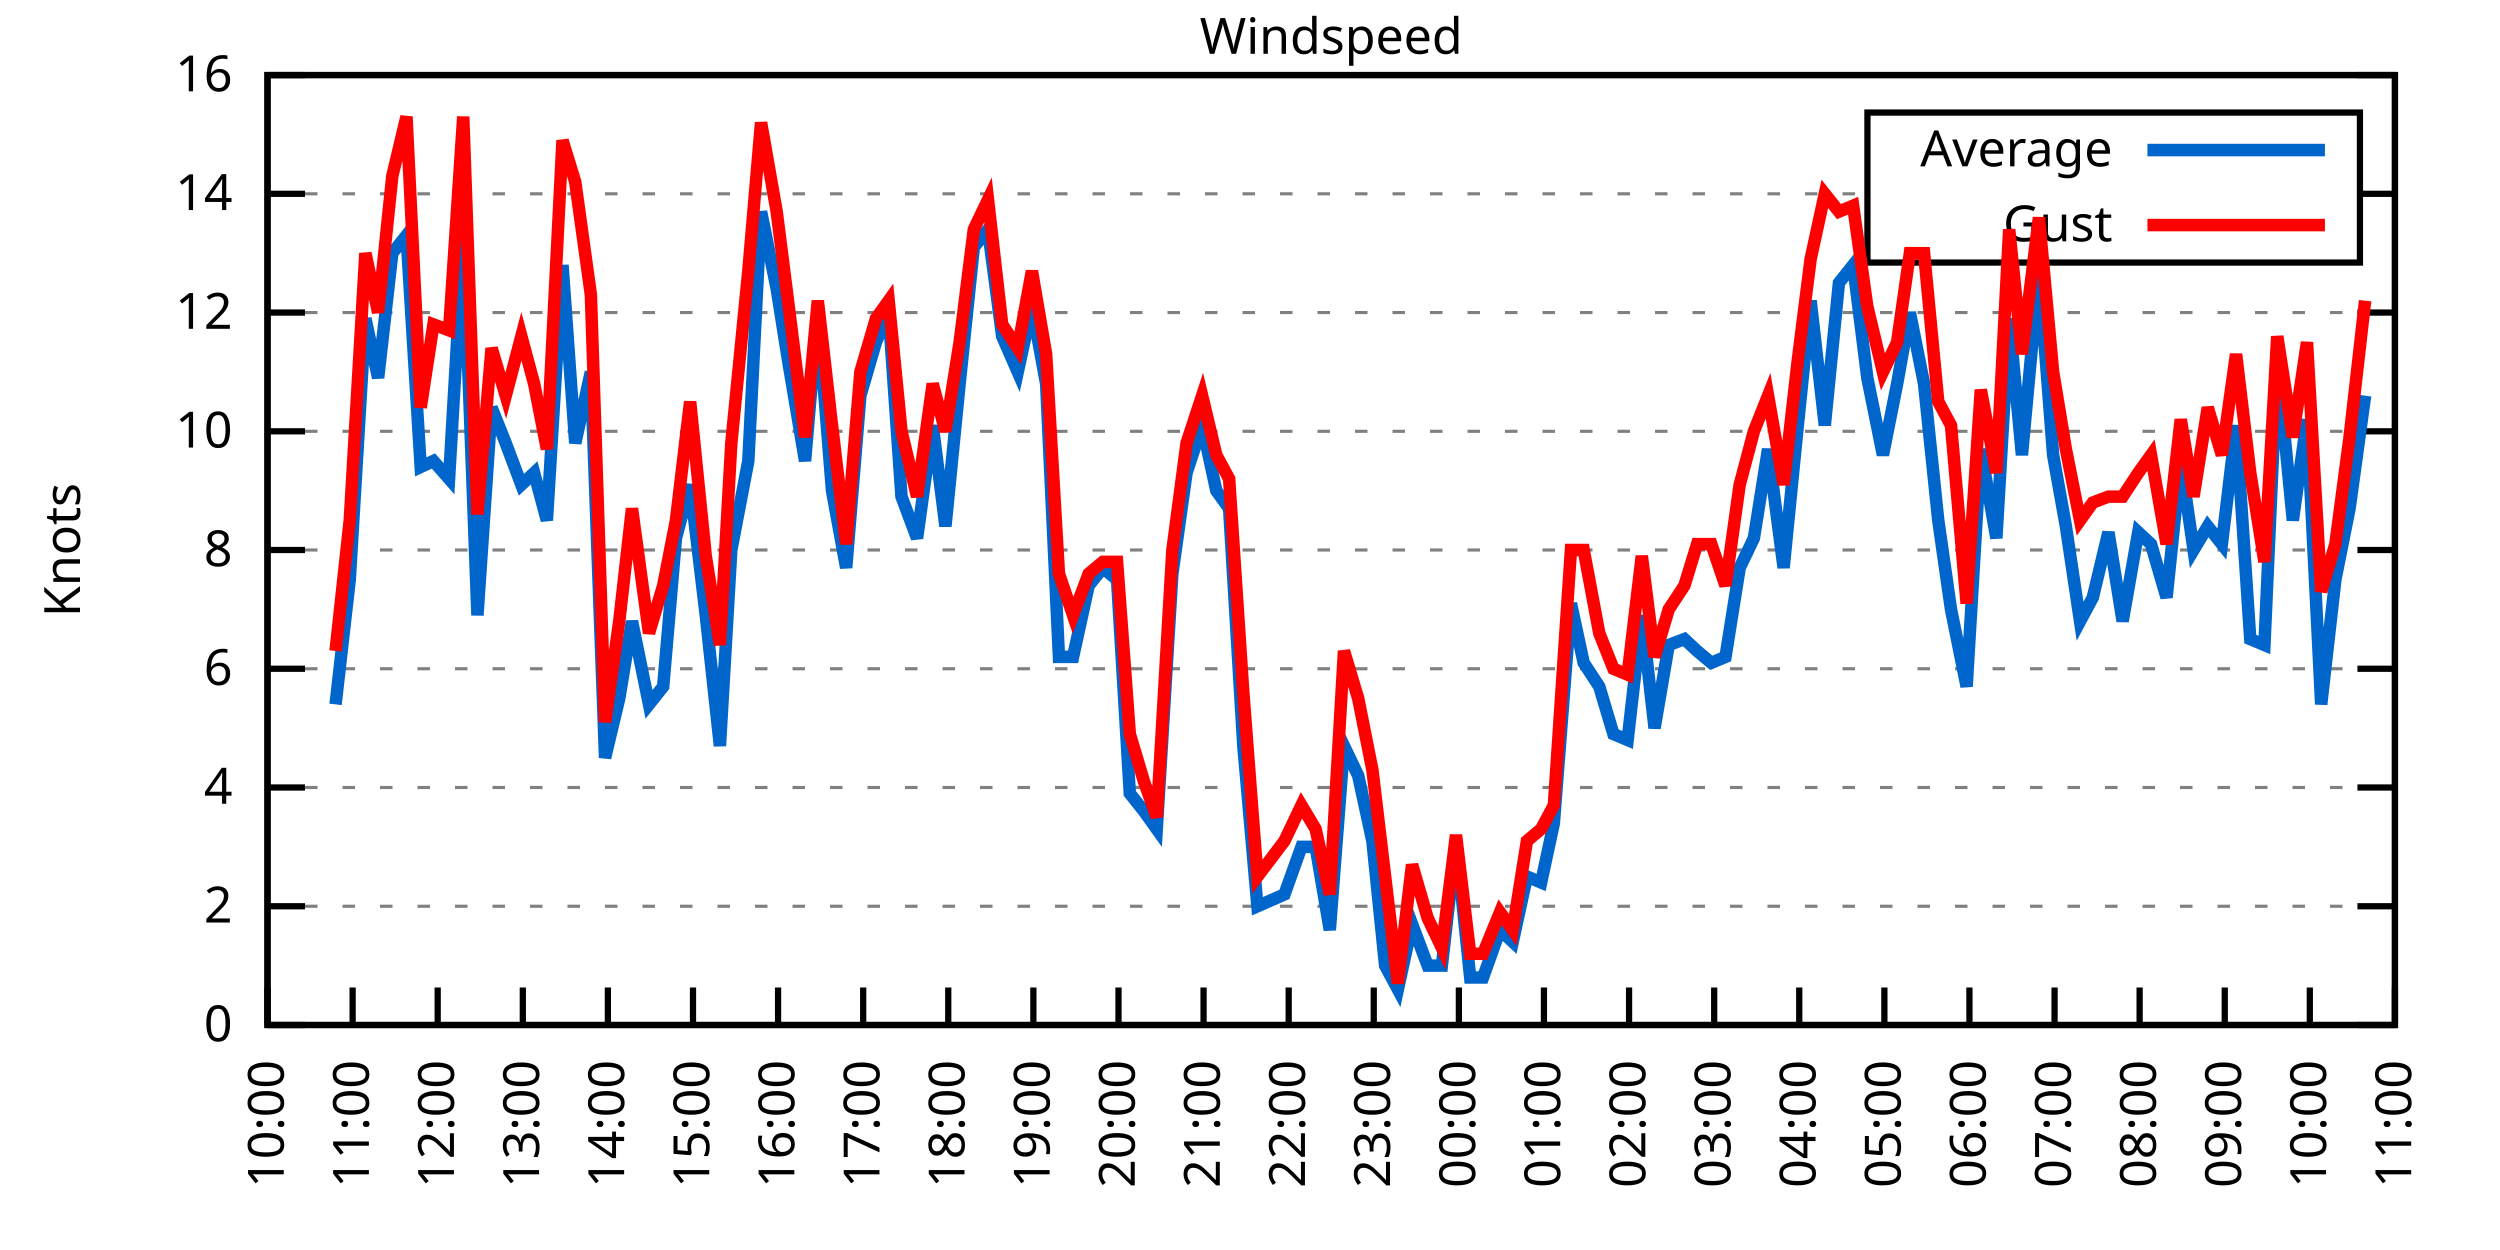
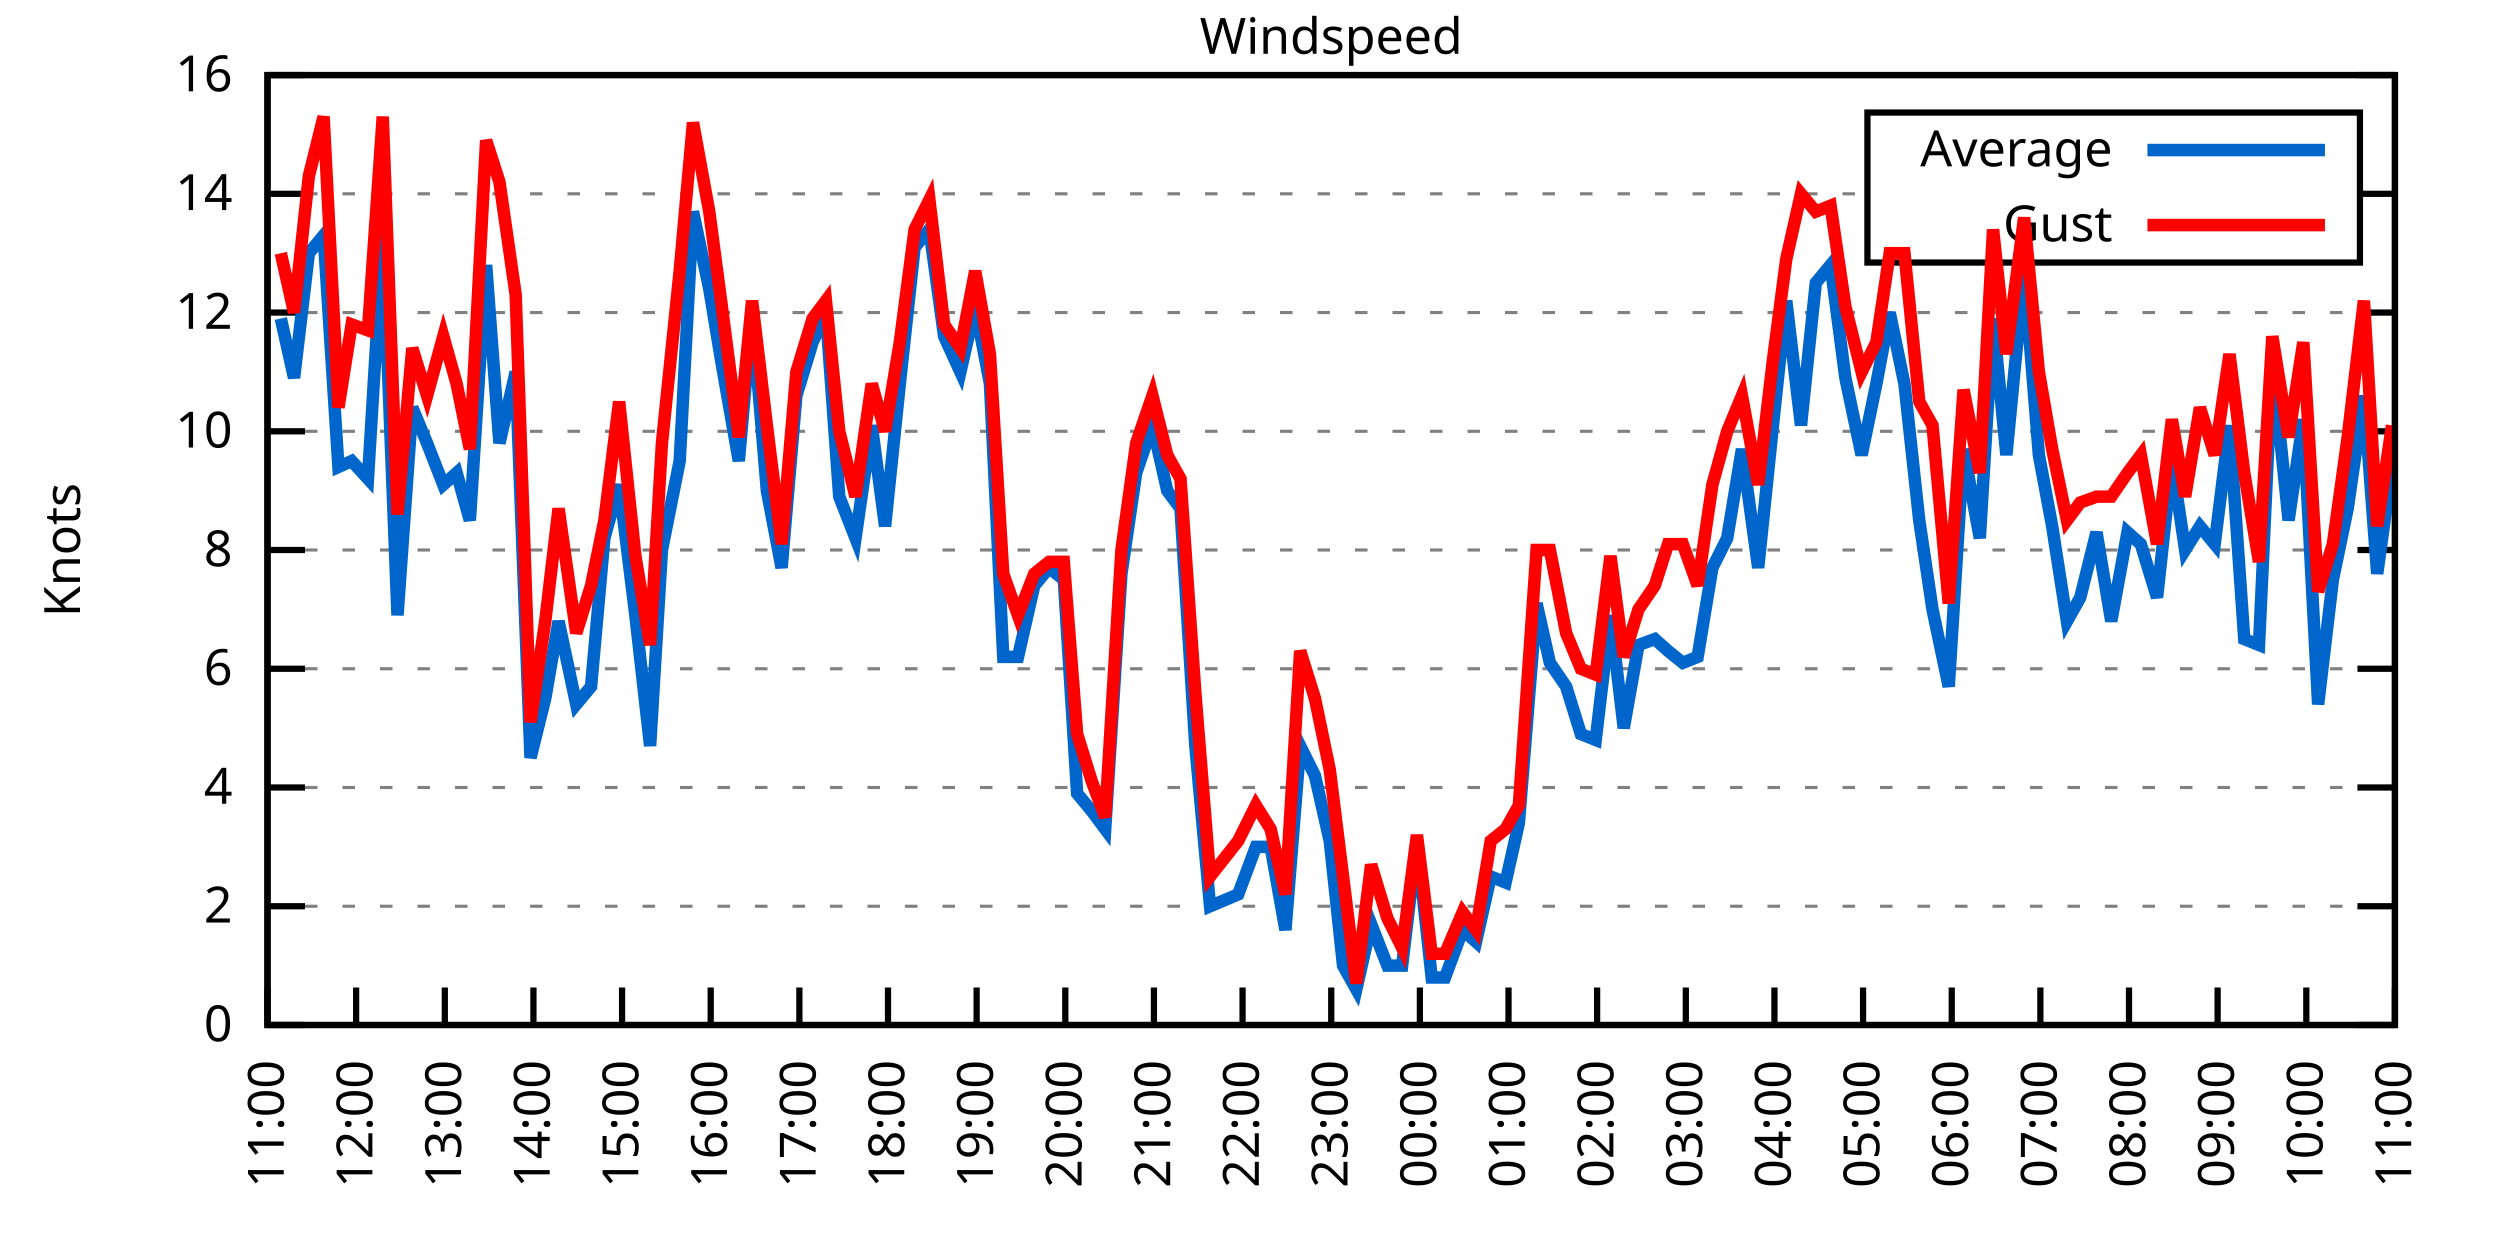
<svg xmlns="http://www.w3.org/2000/svg" xmlns:xlink="http://www.w3.org/1999/xlink" width="400" height="200" viewBox="0 0 400 200">
  <g id="gnuplot_canvas">
    <rect x="0" y="0" width="400" height="200" fill="none" />
    <defs>
      <circle id="gpDot" r="0.5" stroke-width="0.5" stroke="currentColor" />
      <path id="gpPt0" stroke-width="0.333" stroke="currentColor" d="M-1,0 h2 M0,-1 v2" />
      <path id="gpPt1" stroke-width="0.333" stroke="currentColor" d="M-1,-1 L1,1 M1,-1 L-1,1" />
      <path id="gpPt2" stroke-width="0.333" stroke="currentColor" d="M-1,0 L1,0 M0,-1 L0,1 M-1,-1 L1,1 M-1,1 L1,-1" />
      <rect id="gpPt3" stroke-width="0.333" stroke="currentColor" x="-1" y="-1" width="2" height="2" />
      <rect id="gpPt4" stroke-width="0.333" stroke="currentColor" fill="currentColor" x="-1" y="-1" width="2" height="2" />
      <circle id="gpPt5" stroke-width="0.333" stroke="currentColor" cx="0" cy="0" r="1" />
      <use xlink:href="#gpPt5" id="gpPt6" fill="currentColor" stroke="none" />
      <path id="gpPt7" stroke-width="0.333" stroke="currentColor" d="M0,-1.33 L-1.33,0.67 L1.33,0.67 z" />
      <use xlink:href="#gpPt7" id="gpPt8" fill="currentColor" stroke="none" />
      <use xlink:href="#gpPt7" id="gpPt9" stroke="currentColor" transform="rotate(180)" />
      <use xlink:href="#gpPt9" id="gpPt10" fill="currentColor" stroke="none" />
      <use xlink:href="#gpPt3" id="gpPt11" stroke="currentColor" transform="rotate(45)" />
      <use xlink:href="#gpPt11" id="gpPt12" fill="currentColor" stroke="none" />
      <path id="gpPt13" stroke-width="0.333" stroke="currentColor" d="M0,1.330 L1.265,0.411 L0.782,-1.067 L-0.782,-1.076 L-1.265,0.411 z" />
      <use xlink:href="#gpPt13" id="gpPt14" fill="currentColor" stroke="none" />
      <filter id="textbox" filterUnits="objectBoundingBox" x="0" y="0" height="1" width="1">
        <feFlood flood-color="white" flood-opacity="1" result="bgnd" />
        <feComposite in="SourceGraphic" in2="bgnd" operator="atop" />
      </filter>
      <filter id="greybox" filterUnits="objectBoundingBox" x="0" y="0" height="1" width="1">
        <feFlood flood-color="lightgrey" flood-opacity="1" result="grey" />
        <feComposite in="SourceGraphic" in2="grey" operator="atop" />
      </filter>
    </defs>
    <g fill="none" color="white" stroke="currentColor" stroke-width="1.00" stroke-linecap="butt" stroke-linejoin="miter">
</g>
    <g fill="none" color="black" stroke="currentColor" stroke-width="1.00" stroke-linecap="butt" stroke-linejoin="miter">
      <g stroke="none" shape-rendering="crispEdges">
        <polygon fill="rgb(255, 255, 255)" points="42.80,164.00 383.18,164.00 383.18,12.02 42.80,12.02 " />
      </g>
    </g>
    <g fill="none" color="black" stroke="currentColor" stroke-width="1.00" stroke-linecap="butt" stroke-linejoin="miter">
</g>
    <g fill="none" color="black" stroke="black" stroke-width="0.50" stroke-linecap="butt" stroke-linejoin="miter">
</g>
    <g fill="none" color="gray" stroke="currentColor" stroke-width="0.50" stroke-linecap="butt" stroke-linejoin="miter">
      <path stroke="gray" stroke-dasharray="2,4" class="gridline" d="M42.80,164.00 L383.19,164.00  " />
    </g>
    <g fill="none" color="gray" stroke="gray" stroke-width="1.00" stroke-linecap="butt" stroke-linejoin="miter">
</g>
    <g fill="none" color="black" stroke="currentColor" stroke-width="1.00" stroke-linecap="butt" stroke-linejoin="miter">
      <path stroke="black" d="M42.80,164.00 L48.80,164.00 M383.19,164.00 L377.19,164.00  " />
      <g transform="translate(37.20,166.60)" stroke="none" fill="black" font-family="Sans" font-size="8.00" text-anchor="end">
        <text>
          <tspan font-family="Sans"> 0</tspan>
        </text>
      </g>
    </g>
    <g fill="none" color="black" stroke="currentColor" stroke-width="1.00" stroke-linecap="butt" stroke-linejoin="miter">
</g>
    <g fill="none" color="black" stroke="black" stroke-width="0.50" stroke-linecap="butt" stroke-linejoin="miter">
</g>
    <g fill="none" color="gray" stroke="currentColor" stroke-width="0.50" stroke-linecap="butt" stroke-linejoin="miter">
      <path stroke="gray" stroke-dasharray="2,4" class="gridline" d="M42.80,145.00 L383.19,145.00  " />
    </g>
    <g fill="none" color="gray" stroke="gray" stroke-width="1.00" stroke-linecap="butt" stroke-linejoin="miter">
</g>
    <g fill="none" color="black" stroke="currentColor" stroke-width="1.00" stroke-linecap="butt" stroke-linejoin="miter">
      <path stroke="black" d="M42.80,145.00 L48.80,145.00 M383.19,145.00 L377.19,145.00  " />
      <g transform="translate(37.20,147.60)" stroke="none" fill="black" font-family="Sans" font-size="8.00" text-anchor="end">
        <text>
          <tspan font-family="Sans"> 2</tspan>
        </text>
      </g>
    </g>
    <g fill="none" color="black" stroke="currentColor" stroke-width="1.00" stroke-linecap="butt" stroke-linejoin="miter">
</g>
    <g fill="none" color="black" stroke="black" stroke-width="0.50" stroke-linecap="butt" stroke-linejoin="miter">
</g>
    <g fill="none" color="gray" stroke="currentColor" stroke-width="0.50" stroke-linecap="butt" stroke-linejoin="miter">
      <path stroke="gray" stroke-dasharray="2,4" class="gridline" d="M42.80,126.00 L383.19,126.00  " />
    </g>
    <g fill="none" color="gray" stroke="gray" stroke-width="1.00" stroke-linecap="butt" stroke-linejoin="miter">
</g>
    <g fill="none" color="black" stroke="currentColor" stroke-width="1.00" stroke-linecap="butt" stroke-linejoin="miter">
      <path stroke="black" d="M42.80,126.00 L48.80,126.00 M383.19,126.00 L377.19,126.00  " />
      <g transform="translate(37.20,128.60)" stroke="none" fill="black" font-family="Sans" font-size="8.00" text-anchor="end">
        <text>
          <tspan font-family="Sans"> 4</tspan>
        </text>
      </g>
    </g>
    <g fill="none" color="black" stroke="currentColor" stroke-width="1.00" stroke-linecap="butt" stroke-linejoin="miter">
</g>
    <g fill="none" color="black" stroke="black" stroke-width="0.50" stroke-linecap="butt" stroke-linejoin="miter">
</g>
    <g fill="none" color="gray" stroke="currentColor" stroke-width="0.50" stroke-linecap="butt" stroke-linejoin="miter">
      <path stroke="gray" stroke-dasharray="2,4" class="gridline" d="M42.80,107.00 L383.19,107.00  " />
    </g>
    <g fill="none" color="gray" stroke="gray" stroke-width="1.00" stroke-linecap="butt" stroke-linejoin="miter">
</g>
    <g fill="none" color="black" stroke="currentColor" stroke-width="1.00" stroke-linecap="butt" stroke-linejoin="miter">
      <path stroke="black" d="M42.80,107.00 L48.80,107.00 M383.19,107.00 L377.19,107.00  " />
      <g transform="translate(37.20,109.60)" stroke="none" fill="black" font-family="Sans" font-size="8.00" text-anchor="end">
        <text>
          <tspan font-family="Sans"> 6</tspan>
        </text>
      </g>
    </g>
    <g fill="none" color="black" stroke="currentColor" stroke-width="1.00" stroke-linecap="butt" stroke-linejoin="miter">
</g>
    <g fill="none" color="black" stroke="black" stroke-width="0.50" stroke-linecap="butt" stroke-linejoin="miter">
</g>
    <g fill="none" color="gray" stroke="currentColor" stroke-width="0.50" stroke-linecap="butt" stroke-linejoin="miter">
      <path stroke="gray" stroke-dasharray="2,4" class="gridline" d="M42.80,88.00 L383.19,88.00  " />
    </g>
    <g fill="none" color="gray" stroke="gray" stroke-width="1.00" stroke-linecap="butt" stroke-linejoin="miter">
</g>
    <g fill="none" color="black" stroke="currentColor" stroke-width="1.00" stroke-linecap="butt" stroke-linejoin="miter">
      <path stroke="black" d="M42.80,88.00 L48.80,88.00 M383.19,88.00 L377.19,88.00  " />
      <g transform="translate(37.20,90.60)" stroke="none" fill="black" font-family="Sans" font-size="8.00" text-anchor="end">
        <text>
          <tspan font-family="Sans"> 8</tspan>
        </text>
      </g>
    </g>
    <g fill="none" color="black" stroke="currentColor" stroke-width="1.00" stroke-linecap="butt" stroke-linejoin="miter">
</g>
    <g fill="none" color="black" stroke="black" stroke-width="0.50" stroke-linecap="butt" stroke-linejoin="miter">
</g>
    <g fill="none" color="gray" stroke="currentColor" stroke-width="0.50" stroke-linecap="butt" stroke-linejoin="miter">
      <path stroke="gray" stroke-dasharray="2,4" class="gridline" d="M42.80,69.01 L383.19,69.01  " />
    </g>
    <g fill="none" color="gray" stroke="gray" stroke-width="1.00" stroke-linecap="butt" stroke-linejoin="miter">
</g>
    <g fill="none" color="black" stroke="currentColor" stroke-width="1.00" stroke-linecap="butt" stroke-linejoin="miter">
      <path stroke="black" d="M42.80,69.01 L48.80,69.01 M383.19,69.01 L377.19,69.01  " />
      <g transform="translate(37.20,71.61)" stroke="none" fill="black" font-family="Sans" font-size="8.00" text-anchor="end">
        <text>
          <tspan font-family="Sans"> 10</tspan>
        </text>
      </g>
    </g>
    <g fill="none" color="black" stroke="currentColor" stroke-width="1.00" stroke-linecap="butt" stroke-linejoin="miter">
</g>
    <g fill="none" color="black" stroke="black" stroke-width="0.50" stroke-linecap="butt" stroke-linejoin="miter">
</g>
    <g fill="none" color="gray" stroke="currentColor" stroke-width="0.50" stroke-linecap="butt" stroke-linejoin="miter">
      <path stroke="gray" stroke-dasharray="2,4" class="gridline" d="M42.80,50.01 L383.19,50.01  " />
    </g>
    <g fill="none" color="gray" stroke="gray" stroke-width="1.00" stroke-linecap="butt" stroke-linejoin="miter">
</g>
    <g fill="none" color="black" stroke="currentColor" stroke-width="1.00" stroke-linecap="butt" stroke-linejoin="miter">
      <path stroke="black" d="M42.80,50.01 L48.80,50.01 M383.19,50.01 L377.19,50.01  " />
      <g transform="translate(37.20,52.61)" stroke="none" fill="black" font-family="Sans" font-size="8.00" text-anchor="end">
        <text>
          <tspan font-family="Sans"> 12</tspan>
        </text>
      </g>
    </g>
    <g fill="none" color="black" stroke="currentColor" stroke-width="1.00" stroke-linecap="butt" stroke-linejoin="miter">
</g>
    <g fill="none" color="black" stroke="black" stroke-width="0.50" stroke-linecap="butt" stroke-linejoin="miter">
</g>
    <g fill="none" color="gray" stroke="currentColor" stroke-width="0.50" stroke-linecap="butt" stroke-linejoin="miter">
      <path stroke="gray" stroke-dasharray="2,4" class="gridline" d="M42.80,31.01 L298.79,31.01 M377.59,31.01 L383.19,31.01  " />
    </g>
    <g fill="none" color="gray" stroke="gray" stroke-width="1.00" stroke-linecap="butt" stroke-linejoin="miter">
</g>
    <g fill="none" color="black" stroke="currentColor" stroke-width="1.00" stroke-linecap="butt" stroke-linejoin="miter">
      <path stroke="black" d="M42.80,31.01 L48.80,31.01 M383.19,31.01 L377.19,31.01  " />
      <g transform="translate(37.20,33.61)" stroke="none" fill="black" font-family="Sans" font-size="8.00" text-anchor="end">
        <text>
          <tspan font-family="Sans"> 14</tspan>
        </text>
      </g>
    </g>
    <g fill="none" color="black" stroke="currentColor" stroke-width="1.00" stroke-linecap="butt" stroke-linejoin="miter">
</g>
    <g fill="none" color="black" stroke="black" stroke-width="0.50" stroke-linecap="butt" stroke-linejoin="miter">
</g>
    <g fill="none" color="gray" stroke="currentColor" stroke-width="0.50" stroke-linecap="butt" stroke-linejoin="miter">
      <path stroke="gray" stroke-dasharray="2,4" class="gridline" d="M42.80,12.01 L383.19,12.01  " />
    </g>
    <g fill="none" color="gray" stroke="gray" stroke-width="1.00" stroke-linecap="butt" stroke-linejoin="miter">
</g>
    <g fill="none" color="black" stroke="currentColor" stroke-width="1.00" stroke-linecap="butt" stroke-linejoin="miter">
      <path stroke="black" d="M42.80,12.01 L48.80,12.01 M383.19,12.01 L377.19,12.01  " />
      <g transform="translate(37.20,14.61)" stroke="none" fill="black" font-family="Sans" font-size="8.00" text-anchor="end">
        <text>
          <tspan font-family="Sans"> 16</tspan>
        </text>
      </g>
    </g>
    <g fill="none" color="black" stroke="currentColor" stroke-width="1.00" stroke-linecap="butt" stroke-linejoin="miter">
      <path stroke="black" d="M42.80,164.00 L42.80,158.00  " />
      <g transform="translate(45.40,169.60) rotate(270.00)" stroke="none" fill="black" font-family="Sans" font-size="8.00" text-anchor="end">
        <text>
-           <tspan font-family="Sans">10:00</tspan>
-         </text>
-       </g>
-     </g>
-     <g fill="none" color="black" stroke="currentColor" stroke-width="1.00" stroke-linecap="butt" stroke-linejoin="miter">
-       <path stroke="black" d="M56.42,164.00 L56.42,158.00  " />
-       <g transform="translate(59.02,169.60) rotate(270.00)" stroke="none" fill="black" font-family="Sans" font-size="8.00" text-anchor="end">
-         <text>
          <tspan font-family="Sans">11:00</tspan>
        </text>
      </g>
    </g>
    <g fill="none" color="black" stroke="currentColor" stroke-width="1.00" stroke-linecap="butt" stroke-linejoin="miter">
-       <path stroke="black" d="M70.03,164.00 L70.03,158.00  " />
-       <g transform="translate(72.63,169.60) rotate(270.00)" stroke="none" fill="black" font-family="Sans" font-size="8.00" text-anchor="end">
+       <path stroke="black" d="M56.98,164.00 L56.98,158.00  " />
+       <g transform="translate(59.58,169.60) rotate(270.00)" stroke="none" fill="black" font-family="Sans" font-size="8.00" text-anchor="end">
        <text>
          <tspan font-family="Sans">12:00</tspan>
        </text>
      </g>
    </g>
    <g fill="none" color="black" stroke="currentColor" stroke-width="1.00" stroke-linecap="butt" stroke-linejoin="miter">
-       <path stroke="black" d="M83.65,164.00 L83.65,158.00  " />
-       <g transform="translate(86.25,169.60) rotate(270.00)" stroke="none" fill="black" font-family="Sans" font-size="8.00" text-anchor="end">
+       <path stroke="black" d="M71.17,164.00 L71.17,158.00  " />
+       <g transform="translate(73.77,169.60) rotate(270.00)" stroke="none" fill="black" font-family="Sans" font-size="8.00" text-anchor="end">
        <text>
          <tspan font-family="Sans">13:00</tspan>
        </text>
      </g>
    </g>
    <g fill="none" color="black" stroke="currentColor" stroke-width="1.00" stroke-linecap="butt" stroke-linejoin="miter">
-       <path stroke="black" d="M97.26,164.00 L97.26,158.00  " />
-       <g transform="translate(99.86,169.60) rotate(270.00)" stroke="none" fill="black" font-family="Sans" font-size="8.00" text-anchor="end">
+       <path stroke="black" d="M85.35,164.00 L85.35,158.00  " />
+       <g transform="translate(87.95,169.60) rotate(270.00)" stroke="none" fill="black" font-family="Sans" font-size="8.00" text-anchor="end">
        <text>
          <tspan font-family="Sans">14:00</tspan>
        </text>
      </g>
    </g>
    <g fill="none" color="black" stroke="currentColor" stroke-width="1.00" stroke-linecap="butt" stroke-linejoin="miter">
-       <path stroke="black" d="M110.88,164.00 L110.88,158.00  " />
-       <g transform="translate(113.48,169.60) rotate(270.00)" stroke="none" fill="black" font-family="Sans" font-size="8.00" text-anchor="end">
+       <path stroke="black" d="M99.53,164.00 L99.53,158.00  " />
+       <g transform="translate(102.13,169.60) rotate(270.00)" stroke="none" fill="black" font-family="Sans" font-size="8.00" text-anchor="end">
        <text>
          <tspan font-family="Sans">15:00</tspan>
        </text>
      </g>
    </g>
    <g fill="none" color="black" stroke="currentColor" stroke-width="1.00" stroke-linecap="butt" stroke-linejoin="miter">
-       <path stroke="black" d="M124.49,164.00 L124.49,158.00  " />
-       <g transform="translate(127.09,169.60) rotate(270.00)" stroke="none" fill="black" font-family="Sans" font-size="8.00" text-anchor="end">
+       <path stroke="black" d="M113.71,164.00 L113.71,158.00  " />
+       <g transform="translate(116.31,169.60) rotate(270.00)" stroke="none" fill="black" font-family="Sans" font-size="8.00" text-anchor="end">
        <text>
          <tspan font-family="Sans">16:00</tspan>
        </text>
      </g>
    </g>
    <g fill="none" color="black" stroke="currentColor" stroke-width="1.00" stroke-linecap="butt" stroke-linejoin="miter">
-       <path stroke="black" d="M138.11,164.00 L138.11,158.00  " />
-       <g transform="translate(140.71,169.60) rotate(270.00)" stroke="none" fill="black" font-family="Sans" font-size="8.00" text-anchor="end">
+       <path stroke="black" d="M127.90,164.00 L127.90,158.00  " />
+       <g transform="translate(130.50,169.60) rotate(270.00)" stroke="none" fill="black" font-family="Sans" font-size="8.00" text-anchor="end">
        <text>
          <tspan font-family="Sans">17:00</tspan>
        </text>
      </g>
    </g>
    <g fill="none" color="black" stroke="currentColor" stroke-width="1.00" stroke-linecap="butt" stroke-linejoin="miter">
-       <path stroke="black" d="M151.72,164.00 L151.72,158.00  " />
-       <g transform="translate(154.32,169.60) rotate(270.00)" stroke="none" fill="black" font-family="Sans" font-size="8.00" text-anchor="end">
+       <path stroke="black" d="M142.08,164.00 L142.08,158.00  " />
+       <g transform="translate(144.68,169.60) rotate(270.00)" stroke="none" fill="black" font-family="Sans" font-size="8.00" text-anchor="end">
        <text>
          <tspan font-family="Sans">18:00</tspan>
        </text>
      </g>
    </g>
    <g fill="none" color="black" stroke="currentColor" stroke-width="1.00" stroke-linecap="butt" stroke-linejoin="miter">
-       <path stroke="black" d="M165.34,164.00 L165.34,158.00  " />
-       <g transform="translate(167.94,169.60) rotate(270.00)" stroke="none" fill="black" font-family="Sans" font-size="8.00" text-anchor="end">
+       <path stroke="black" d="M156.26,164.00 L156.26,158.00  " />
+       <g transform="translate(158.86,169.60) rotate(270.00)" stroke="none" fill="black" font-family="Sans" font-size="8.00" text-anchor="end">
        <text>
          <tspan font-family="Sans">19:00</tspan>
        </text>
      </g>
    </g>
    <g fill="none" color="black" stroke="currentColor" stroke-width="1.00" stroke-linecap="butt" stroke-linejoin="miter">
-       <path stroke="black" d="M178.96,164.00 L178.96,158.00  " />
-       <g transform="translate(181.56,169.60) rotate(270.00)" stroke="none" fill="black" font-family="Sans" font-size="8.00" text-anchor="end">
+       <path stroke="black" d="M170.45,164.00 L170.45,158.00  " />
+       <g transform="translate(173.05,169.60) rotate(270.00)" stroke="none" fill="black" font-family="Sans" font-size="8.00" text-anchor="end">
        <text>
          <tspan font-family="Sans">20:00</tspan>
        </text>
      </g>
    </g>
    <g fill="none" color="black" stroke="currentColor" stroke-width="1.00" stroke-linecap="butt" stroke-linejoin="miter">
-       <path stroke="black" d="M192.57,164.00 L192.57,158.00  " />
-       <g transform="translate(195.17,169.60) rotate(270.00)" stroke="none" fill="black" font-family="Sans" font-size="8.00" text-anchor="end">
+       <path stroke="black" d="M184.63,164.00 L184.63,158.00  " />
+       <g transform="translate(187.23,169.60) rotate(270.00)" stroke="none" fill="black" font-family="Sans" font-size="8.00" text-anchor="end">
        <text>
          <tspan font-family="Sans">21:00</tspan>
        </text>
      </g>
    </g>
    <g fill="none" color="black" stroke="currentColor" stroke-width="1.00" stroke-linecap="butt" stroke-linejoin="miter">
-       <path stroke="black" d="M206.19,164.00 L206.19,158.00  " />
-       <g transform="translate(208.79,169.60) rotate(270.00)" stroke="none" fill="black" font-family="Sans" font-size="8.00" text-anchor="end">
+       <path stroke="black" d="M198.81,164.00 L198.81,158.00  " />
+       <g transform="translate(201.41,169.60) rotate(270.00)" stroke="none" fill="black" font-family="Sans" font-size="8.00" text-anchor="end">
        <text>
          <tspan font-family="Sans">22:00</tspan>
        </text>
      </g>
    </g>
    <g fill="none" color="black" stroke="currentColor" stroke-width="1.00" stroke-linecap="butt" stroke-linejoin="miter">
-       <path stroke="black" d="M219.80,164.00 L219.80,158.00  " />
-       <g transform="translate(222.40,169.60) rotate(270.00)" stroke="none" fill="black" font-family="Sans" font-size="8.00" text-anchor="end">
+       <path stroke="black" d="M213.00,164.00 L213.00,158.00  " />
+       <g transform="translate(215.60,169.60) rotate(270.00)" stroke="none" fill="black" font-family="Sans" font-size="8.00" text-anchor="end">
        <text>
          <tspan font-family="Sans">23:00</tspan>
        </text>
      </g>
    </g>
    <g fill="none" color="black" stroke="currentColor" stroke-width="1.00" stroke-linecap="butt" stroke-linejoin="miter">
-       <path stroke="black" d="M233.42,164.00 L233.42,158.00  " />
-       <g transform="translate(236.02,169.60) rotate(270.00)" stroke="none" fill="black" font-family="Sans" font-size="8.00" text-anchor="end">
+       <path stroke="black" d="M227.18,164.00 L227.18,158.00  " />
+       <g transform="translate(229.78,169.60) rotate(270.00)" stroke="none" fill="black" font-family="Sans" font-size="8.00" text-anchor="end">
        <text>
          <tspan font-family="Sans">00:00</tspan>
        </text>
      </g>
    </g>
    <g fill="none" color="black" stroke="currentColor" stroke-width="1.00" stroke-linecap="butt" stroke-linejoin="miter">
-       <path stroke="black" d="M247.03,164.00 L247.03,158.00  " />
-       <g transform="translate(249.63,169.60) rotate(270.00)" stroke="none" fill="black" font-family="Sans" font-size="8.00" text-anchor="end">
+       <path stroke="black" d="M241.36,164.00 L241.36,158.00  " />
+       <g transform="translate(243.96,169.60) rotate(270.00)" stroke="none" fill="black" font-family="Sans" font-size="8.00" text-anchor="end">
        <text>
          <tspan font-family="Sans">01:00</tspan>
        </text>
      </g>
    </g>
    <g fill="none" color="black" stroke="currentColor" stroke-width="1.00" stroke-linecap="butt" stroke-linejoin="miter">
-       <path stroke="black" d="M260.65,164.00 L260.65,158.00  " />
-       <g transform="translate(263.25,169.60) rotate(270.00)" stroke="none" fill="black" font-family="Sans" font-size="8.00" text-anchor="end">
+       <path stroke="black" d="M255.54,164.00 L255.54,158.00  " />
+       <g transform="translate(258.14,169.60) rotate(270.00)" stroke="none" fill="black" font-family="Sans" font-size="8.00" text-anchor="end">
        <text>
          <tspan font-family="Sans">02:00</tspan>
        </text>
      </g>
    </g>
    <g fill="none" color="black" stroke="currentColor" stroke-width="1.00" stroke-linecap="butt" stroke-linejoin="miter">
-       <path stroke="black" d="M274.27,164.00 L274.27,158.00  " />
-       <g transform="translate(276.87,169.60) rotate(270.00)" stroke="none" fill="black" font-family="Sans" font-size="8.00" text-anchor="end">
+       <path stroke="black" d="M269.73,164.00 L269.73,158.00  " />
+       <g transform="translate(272.33,169.60) rotate(270.00)" stroke="none" fill="black" font-family="Sans" font-size="8.00" text-anchor="end">
        <text>
          <tspan font-family="Sans">03:00</tspan>
        </text>
      </g>
    </g>
    <g fill="none" color="black" stroke="currentColor" stroke-width="1.00" stroke-linecap="butt" stroke-linejoin="miter">
-       <path stroke="black" d="M287.88,164.00 L287.88,158.00  " />
-       <g transform="translate(290.48,169.60) rotate(270.00)" stroke="none" fill="black" font-family="Sans" font-size="8.00" text-anchor="end">
+       <path stroke="black" d="M283.91,164.00 L283.91,158.00  " />
+       <g transform="translate(286.51,169.60) rotate(270.00)" stroke="none" fill="black" font-family="Sans" font-size="8.00" text-anchor="end">
        <text>
          <tspan font-family="Sans">04:00</tspan>
        </text>
      </g>
    </g>
    <g fill="none" color="black" stroke="currentColor" stroke-width="1.00" stroke-linecap="butt" stroke-linejoin="miter">
-       <path stroke="black" d="M301.50,164.00 L301.50,158.00  " />
-       <g transform="translate(304.10,169.60) rotate(270.00)" stroke="none" fill="black" font-family="Sans" font-size="8.00" text-anchor="end">
+       <path stroke="black" d="M298.09,164.00 L298.09,158.00  " />
+       <g transform="translate(300.69,169.60) rotate(270.00)" stroke="none" fill="black" font-family="Sans" font-size="8.00" text-anchor="end">
        <text>
          <tspan font-family="Sans">05:00</tspan>
        </text>
      </g>
    </g>
    <g fill="none" color="black" stroke="currentColor" stroke-width="1.00" stroke-linecap="butt" stroke-linejoin="miter">
-       <path stroke="black" d="M315.11,164.00 L315.11,158.00  " />
-       <g transform="translate(317.71,169.60) rotate(270.00)" stroke="none" fill="black" font-family="Sans" font-size="8.00" text-anchor="end">
+       <path stroke="black" d="M312.28,164.00 L312.28,158.00  " />
+       <g transform="translate(314.88,169.60) rotate(270.00)" stroke="none" fill="black" font-family="Sans" font-size="8.00" text-anchor="end">
        <text>
          <tspan font-family="Sans">06:00</tspan>
        </text>
      </g>
    </g>
    <g fill="none" color="black" stroke="currentColor" stroke-width="1.00" stroke-linecap="butt" stroke-linejoin="miter">
-       <path stroke="black" d="M328.73,164.00 L328.73,158.00  " />
-       <g transform="translate(331.33,169.60) rotate(270.00)" stroke="none" fill="black" font-family="Sans" font-size="8.00" text-anchor="end">
+       <path stroke="black" d="M326.46,164.00 L326.46,158.00  " />
+       <g transform="translate(329.06,169.60) rotate(270.00)" stroke="none" fill="black" font-family="Sans" font-size="8.00" text-anchor="end">
        <text>
          <tspan font-family="Sans">07:00</tspan>
        </text>
      </g>
    </g>
    <g fill="none" color="black" stroke="currentColor" stroke-width="1.00" stroke-linecap="butt" stroke-linejoin="miter">
-       <path stroke="black" d="M342.34,164.00 L342.34,158.00  " />
-       <g transform="translate(344.94,169.60) rotate(270.00)" stroke="none" fill="black" font-family="Sans" font-size="8.00" text-anchor="end">
+       <path stroke="black" d="M340.64,164.00 L340.64,158.00  " />
+       <g transform="translate(343.24,169.60) rotate(270.00)" stroke="none" fill="black" font-family="Sans" font-size="8.00" text-anchor="end">
        <text>
          <tspan font-family="Sans">08:00</tspan>
        </text>
      </g>
    </g>
    <g fill="none" color="black" stroke="currentColor" stroke-width="1.00" stroke-linecap="butt" stroke-linejoin="miter">
-       <path stroke="black" d="M355.96,164.00 L355.96,158.00  " />
-       <g transform="translate(358.56,169.60) rotate(270.00)" stroke="none" fill="black" font-family="Sans" font-size="8.00" text-anchor="end">
+       <path stroke="black" d="M354.82,164.00 L354.82,158.00  " />
+       <g transform="translate(357.42,169.60) rotate(270.00)" stroke="none" fill="black" font-family="Sans" font-size="8.00" text-anchor="end">
        <text>
          <tspan font-family="Sans">09:00</tspan>
        </text>
      </g>
    </g>
    <g fill="none" color="black" stroke="currentColor" stroke-width="1.00" stroke-linecap="butt" stroke-linejoin="miter">
-       <path stroke="black" d="M369.57,164.00 L369.57,158.00  " />
-       <g transform="translate(372.17,169.60) rotate(270.00)" stroke="none" fill="black" font-family="Sans" font-size="8.00" text-anchor="end">
+       <path stroke="black" d="M369.01,164.00 L369.01,158.00  " />
+       <g transform="translate(371.61,169.60) rotate(270.00)" stroke="none" fill="black" font-family="Sans" font-size="8.00" text-anchor="end">
        <text>
          <tspan font-family="Sans">10:00</tspan>
        </text>
      </g>
    </g>
    <g fill="none" color="black" stroke="currentColor" stroke-width="1.00" stroke-linecap="butt" stroke-linejoin="miter">
      <path stroke="black" d="M383.19,164.00 L383.19,158.00  " />
      <g transform="translate(385.79,169.60) rotate(270.00)" stroke="none" fill="black" font-family="Sans" font-size="8.00" text-anchor="end">
        <text>
          <tspan font-family="Sans">11:00</tspan>
        </text>
      </g>
    </g>
    <g fill="none" color="black" stroke="currentColor" stroke-width="1.00" stroke-linecap="butt" stroke-linejoin="miter">
</g>
    <g fill="none" color="black" stroke="currentColor" stroke-width="1.00" stroke-linecap="butt" stroke-linejoin="miter">
      <path stroke="black" d="M42.80,12.01 L42.80,164.00 L383.19,164.00 L383.19,12.01 L42.80,12.01 Z  " />
    </g>
    <g fill="none" color="black" stroke="currentColor" stroke-width="1.00" stroke-linecap="butt" stroke-linejoin="miter">
</g>
    <g fill="none" color="black" stroke="currentColor" stroke-width="1.00" stroke-linecap="butt" stroke-linejoin="miter">
      <path stroke="black" d="M298.79,42.01 L298.79,18.01 L377.59,18.01 L377.59,42.01 L298.79,42.01 Z  " />
    </g>
    <g id="Windspeed_plot_1">
      <g fill="none" color="white" stroke="black" stroke-width="2.00" stroke-linecap="butt" stroke-linejoin="miter">
</g>
      <g fill="none" color="black" stroke="currentColor" stroke-width="2.00" stroke-linecap="butt" stroke-linejoin="miter">
        <g transform="translate(337.99,26.61)" stroke="none" fill="black" font-family="Sans" font-size="8.00" text-anchor="end">
          <text>
            <tspan font-family="Sans">Average</tspan>
          </text>
        </g>
      </g>
      <g fill="none" color="black" stroke="currentColor" stroke-width="2.00" stroke-linecap="butt" stroke-linejoin="miter">
-         <path stroke="rgb(  0, 102, 204)" d="M343.59,24.01 L371.99,24.01 M53.69,112.70 L55.96,92.75 L58.46,50.96 L60.50,60.46 L62.77,40.51 L65.04,37.66   L67.31,74.71 L69.35,73.76 L71.85,76.61 L74.12,37.66 L76.39,98.45 L78.65,65.21 L80.92,70.91 L83.42,77.56   L85.46,75.66 L87.50,83.26 L90.00,42.41 L92.04,70.91 L94.54,59.51 L96.81,121.25 L99.08,111.75 L101.12,99.40   L103.84,112.70 L106.11,109.85 L108.15,86.11 L110.42,77.56 L112.92,98.45 L115.19,119.35 L117.01,88.00 L119.73,73.76   L121.77,33.86 L124.27,46.21 L126.08,57.61 L128.81,73.76 L130.85,50.01 L133.12,78.51 L135.39,90.85 L137.66,63.31   L140.15,54.76 L142.19,50.01 L144.24,79.46 L146.73,86.11 L149.23,68.06 L151.27,84.21 L153.54,61.41 L155.81,39.56   L158.08,36.71 L160.35,53.81 L162.84,59.51 L165.11,49.06 L167.38,61.41 L169.43,105.10 L171.69,105.10 L174.19,93.70   L176.46,90.85 L178.73,92.75 L180.77,126.95 L183.04,129.80 L185.08,132.65 L187.58,91.80 L189.85,75.66 L192.34,68.06   L194.61,78.51 L196.66,81.36 L198.93,119.35 L201.19,145.00 L205.51,143.10 L208.23,135.50 L210.50,135.50 L212.77,148.80   L215.04,119.35 L217.31,124.10 L219.58,134.55 L221.62,154.50 L223.66,158.30 L225.93,147.85 L228.43,154.50 L230.70,154.50   L232.96,134.55 L235.23,156.40 L237.28,156.40 L240.00,148.80 L242.04,150.70 L244.31,140.25 L246.58,141.20 L248.62,131.70   L251.35,96.55 L253.39,106.05 L255.88,109.85 L258.15,117.45 L260.42,118.40 L262.69,98.45 L264.73,116.50 L267.00,103.20   L269.50,102.25 L271.54,104.15 L273.81,106.05 L276.08,105.10 L278.35,90.85 L280.62,86.11 L282.89,71.86 L285.38,90.85   L287.65,68.06 L289.70,48.11 L291.97,68.06 L294.23,45.26 L296.50,42.41 L298.77,60.46 L301.27,72.81 L303.54,61.41   L305.58,50.01 L307.85,61.41 L310.12,83.26 L312.16,97.50 L314.66,109.85 L316.93,71.86 L319.42,86.11 L321.47,50.96   L323.51,72.81 L326.23,43.36 L328.50,72.81 L330.54,84.21 L332.81,99.40 L334.85,95.60 L337.35,85.16 L339.62,99.40   L342.12,85.16 L344.16,87.06 L346.65,95.60 L348.92,73.76 L350.97,88.00 L353.24,84.21 L355.50,87.06 L357.77,68.06   L360.04,102.25 L362.31,103.20 L364.36,57.61 L366.85,83.26 L369.12,67.11 L371.39,112.70 L373.66,92.75 L375.93,81.36   L378.42,63.31  " />
+         <path stroke="rgb(  0, 102, 204)" d="M343.59,24.01 L371.99,24.01 M44.93,50.96 L47.05,60.46 L49.42,40.51 L51.78,37.66 L54.15,74.71 L56.27,73.76   L58.87,76.61 L61.24,37.66 L63.60,98.45 L65.97,65.21 L68.33,70.91 L70.93,77.56 L73.06,75.66 L75.18,83.26   L77.78,42.41 L79.91,70.91 L82.51,59.51 L84.88,121.25 L87.24,111.75 L89.37,99.40 L92.20,112.70 L94.57,109.85   L96.70,86.11 L99.06,77.56 L101.66,98.45 L104.02,119.35 L105.91,88.00 L108.75,73.76 L110.88,33.86 L113.48,46.21   L115.37,57.61 L118.21,73.76 L120.33,50.01 L122.70,78.51 L125.06,90.85 L127.42,63.31 L130.02,54.76 L132.15,50.01   L134.28,79.46 L136.88,86.11 L139.48,68.06 L141.61,84.21 L143.97,61.41 L146.34,39.56 L148.70,36.71 L151.06,53.81   L153.66,59.51 L156.03,49.06 L158.39,61.41 L160.52,105.10 L162.88,105.10 L165.48,93.70 L167.85,90.85 L170.21,92.75   L172.34,126.95 L174.70,129.80 L176.83,132.65 L179.43,91.80 L181.79,75.66 L184.39,68.06 L186.76,78.51 L188.88,81.36   L191.25,119.35 L193.61,145.00 L198.10,143.10 L200.94,135.50 L203.30,135.50 L205.67,148.80 L208.03,119.35 L210.39,124.10   L212.76,134.55 L214.89,154.50 L217.01,158.30 L219.38,147.85 L221.98,154.50 L224.34,154.50 L226.71,134.55 L229.07,156.40   L231.20,156.40 L234.03,148.80 L236.16,150.70 L238.52,140.25 L240.89,141.20 L243.02,131.70 L245.85,96.55 L247.98,106.05   L250.58,109.85 L252.94,117.45 L255.31,118.40 L257.67,98.45 L259.80,116.50 L262.16,103.20 L264.76,102.25 L266.89,104.15   L269.25,106.05 L271.62,105.10 L273.98,90.85 L276.35,86.11 L278.71,71.86 L281.31,90.85 L283.67,68.06 L285.80,48.11   L288.16,68.06 L290.53,45.26 L292.89,42.41 L295.26,60.46 L297.86,72.81 L300.22,61.41 L302.35,50.01 L304.71,61.41   L307.08,83.26 L309.20,97.50 L311.80,109.85 L314.17,71.86 L316.77,86.11 L318.89,50.96 L321.02,72.81 L323.86,43.36   L326.22,72.81 L328.35,84.21 L330.71,99.40 L332.84,95.60 L335.44,85.16 L337.80,99.40 L340.40,85.16 L342.53,87.06   L345.13,95.60 L347.50,73.76 L349.62,88.00 L351.99,84.21 L354.35,87.06 L356.72,68.06 L359.08,102.25 L361.44,103.20   L363.57,57.61 L366.17,83.26 L368.53,67.11 L370.90,112.70 L373.26,92.75 L375.63,81.36 L378.23,63.31 L380.35,91.80   L382.72,74.71  " />
      </g>
    </g>
    <g id="Windspeed_plot_2">
      <g fill="none" color="black" stroke="currentColor" stroke-width="2.00" stroke-linecap="butt" stroke-linejoin="miter">
        <g transform="translate(337.99,38.61)" stroke="none" fill="black" font-family="Sans" font-size="8.00" text-anchor="end">
          <text>
            <tspan font-family="Sans">Gust</tspan>
          </text>
        </g>
      </g>
      <g fill="none" color="black" stroke="currentColor" stroke-width="2.00" stroke-linecap="butt" stroke-linejoin="miter">
-         <path stroke="rgb(255,   0,   0)" d="M343.59,36.01 L371.99,36.01 M53.69,104.15 L55.96,83.26 L58.46,40.51 L60.50,50.01 L62.77,28.16 L65.04,18.66   L67.31,65.21 L69.35,51.91 L71.85,52.86 L74.12,18.66 L76.39,82.31 L78.65,55.71 L80.92,63.31 L83.42,53.81   L85.46,61.41 L87.50,71.86 L90.00,22.46 L92.04,29.11 L94.54,47.16 L96.81,115.55 L99.08,99.40 L101.12,81.36   L103.84,101.30 L106.11,93.70 L108.15,83.26 L110.42,64.26 L112.92,88.95 L115.19,103.20 L117.01,70.91 L119.73,43.36   L121.77,19.61 L124.27,33.86 L126.08,48.11 L128.81,69.96 L130.85,48.11 L133.12,68.06 L135.39,87.06 L137.66,59.51   L140.15,50.96 L142.19,48.11 L144.24,69.01 L146.73,79.46 L149.23,61.41 L151.27,69.01 L153.54,54.76 L155.81,36.71   L158.08,31.96 L160.35,51.91 L162.84,55.71 L165.11,43.36 L167.38,56.66 L169.43,91.80 L171.69,98.45 L174.19,91.80   L176.46,89.90 L178.73,89.90 L180.77,117.45 L183.04,125.05 L185.08,130.75 L187.58,88.00 L189.85,70.91 L192.34,63.31   L194.61,72.81 L196.66,76.61 L198.93,110.80 L201.19,140.25 L205.51,134.55 L208.23,128.85 L210.50,132.65 L212.77,143.10   L215.04,104.15 L217.31,111.75 L219.58,123.15 L221.62,140.25 L223.66,157.35 L225.93,138.35 L228.43,146.90 L230.70,151.65   L232.96,133.60 L235.23,152.60 L237.28,152.60 L240.00,145.95 L242.04,148.80 L244.31,134.55 L246.58,132.65 L248.62,128.85   L251.35,88.00 L253.39,88.00 L255.88,101.30 L258.15,107.00 L260.42,107.95 L262.69,88.95 L264.73,105.10 L267.00,97.50   L269.50,93.70 L271.54,87.06 L273.81,87.06 L276.08,93.70 L278.35,77.56 L280.62,69.01 L282.89,63.31 L285.38,77.56   L287.65,57.61 L289.70,41.46 L291.97,31.01 L294.23,33.86 L296.50,32.91 L298.77,49.06 L301.27,59.51 L303.54,54.76   L305.58,40.51 L307.85,40.51 L310.12,64.26 L312.16,68.06 L314.66,96.55 L316.93,62.36 L319.42,75.66 L321.47,36.71   L323.51,56.66 L326.23,34.81 L328.50,59.51 L330.54,71.86 L332.81,83.26 L334.85,80.41 L337.35,79.46 L339.62,79.46   L342.12,75.66 L344.16,72.81 L346.65,87.06 L348.92,67.11 L350.97,79.46 L353.24,65.21 L355.50,72.81 L357.77,56.66   L360.04,75.66 L362.31,89.90 L364.36,53.81 L366.85,69.96 L369.12,54.76 L371.39,94.65 L373.66,87.06 L375.93,69.96   L378.42,48.11  " />
+         <path stroke="rgb(255,   0,   0)" d="M343.59,36.01 L371.99,36.01 M44.93,40.51 L47.05,50.01 L49.42,28.16 L51.78,18.66 L54.15,65.21 L56.27,51.91   L58.87,52.86 L61.24,18.66 L63.60,82.31 L65.97,55.71 L68.33,63.31 L70.93,53.81 L73.06,61.41 L75.18,71.86   L77.78,22.46 L79.91,29.11 L82.51,47.16 L84.88,115.55 L87.24,99.40 L89.37,81.36 L92.20,101.30 L94.57,93.70   L96.70,83.26 L99.06,64.26 L101.66,88.95 L104.02,103.20 L105.91,70.91 L108.75,43.36 L110.88,19.61 L113.48,33.86   L115.37,48.11 L118.21,69.96 L120.33,48.11 L122.70,68.06 L125.06,87.06 L127.42,59.51 L130.02,50.96 L132.15,48.11   L134.28,69.01 L136.88,79.46 L139.48,61.41 L141.61,69.01 L143.97,54.76 L146.34,36.71 L148.70,31.96 L151.06,51.91   L153.66,55.71 L156.03,43.36 L158.39,56.66 L160.52,91.80 L162.88,98.45 L165.48,91.80 L167.85,89.90 L170.21,89.90   L172.34,117.45 L174.70,125.05 L176.83,130.75 L179.43,88.00 L181.79,70.91 L184.39,63.31 L186.76,72.81 L188.88,76.61   L191.25,110.80 L193.61,140.25 L198.10,134.55 L200.94,128.85 L203.30,132.65 L205.67,143.10 L208.03,104.15 L210.39,111.75   L212.76,123.15 L214.89,140.25 L217.01,157.35 L219.38,138.35 L221.98,146.90 L224.34,151.65 L226.71,133.60 L229.07,152.60   L231.20,152.60 L234.03,145.95 L236.16,148.80 L238.52,134.55 L240.89,132.65 L243.02,128.85 L245.85,88.00 L247.98,88.00   L250.58,101.30 L252.94,107.00 L255.31,107.95 L257.67,88.95 L259.80,105.10 L262.16,97.50 L264.76,93.70 L266.89,87.06   L269.25,87.06 L271.62,93.70 L273.98,77.56 L276.35,69.01 L278.71,63.31 L281.31,77.56 L283.67,57.61 L285.80,41.46   L288.16,31.01 L290.53,33.86 L292.89,32.91 L295.26,49.06 L297.86,59.51 L300.22,54.76 L302.35,40.51 L304.71,40.51   L307.08,64.26 L309.20,68.06 L311.80,96.55 L314.17,62.36 L316.77,75.66 L318.89,36.71 L321.02,56.66 L323.86,34.81   L326.22,59.51 L328.35,71.86 L330.71,83.26 L332.84,80.41 L335.44,79.46 L337.80,79.46 L340.40,75.66 L342.53,72.81   L345.13,87.06 L347.50,67.11 L349.62,79.46 L351.99,65.21 L354.35,72.81 L356.72,56.66 L359.08,75.66 L361.44,89.90   L363.57,53.81 L366.17,69.96 L368.53,54.76 L370.90,94.65 L373.26,87.06 L375.63,69.96 L378.23,48.11 L380.35,84.21   L382.72,68.06  " />
      </g>
    </g>
    <g fill="none" color="black" stroke="currentColor" stroke-width="2.00" stroke-linecap="butt" stroke-linejoin="miter">
</g>
    <g fill="none" color="black" stroke="black" stroke-width="1.00" stroke-linecap="butt" stroke-linejoin="miter">
</g>
    <g fill="none" color="black" stroke="currentColor" stroke-width="1.00" stroke-linecap="butt" stroke-linejoin="miter">
      <path stroke="black" d="M42.80,12.01 L42.80,164.00 L383.19,164.00 L383.19,12.01 L42.80,12.01 Z  " />
      <g transform="translate(12.80,88.01) rotate(270.00)" stroke="none" fill="black" font-family="Sans" font-size="8.00" text-anchor="middle">
        <text>
          <tspan font-family="Sans">Knots</tspan>
        </text>
      </g>
    </g>
    <g fill="none" color="black" stroke="currentColor" stroke-width="1.00" stroke-linecap="butt" stroke-linejoin="miter">
</g>
    <g fill="none" color="black" stroke="currentColor" stroke-width="1.00" stroke-linecap="butt" stroke-linejoin="miter">
      <g transform="translate(212.99,8.61)" stroke="none" fill="black" font-family="Sans" font-size="8.00" text-anchor="middle">
        <text>
          <tspan font-family="Sans">Windspeed</tspan>
        </text>
      </g>
    </g>
    <g fill="none" color="black" stroke="currentColor" stroke-width="1.00" stroke-linecap="butt" stroke-linejoin="miter">
</g>
  </g>
</svg>
